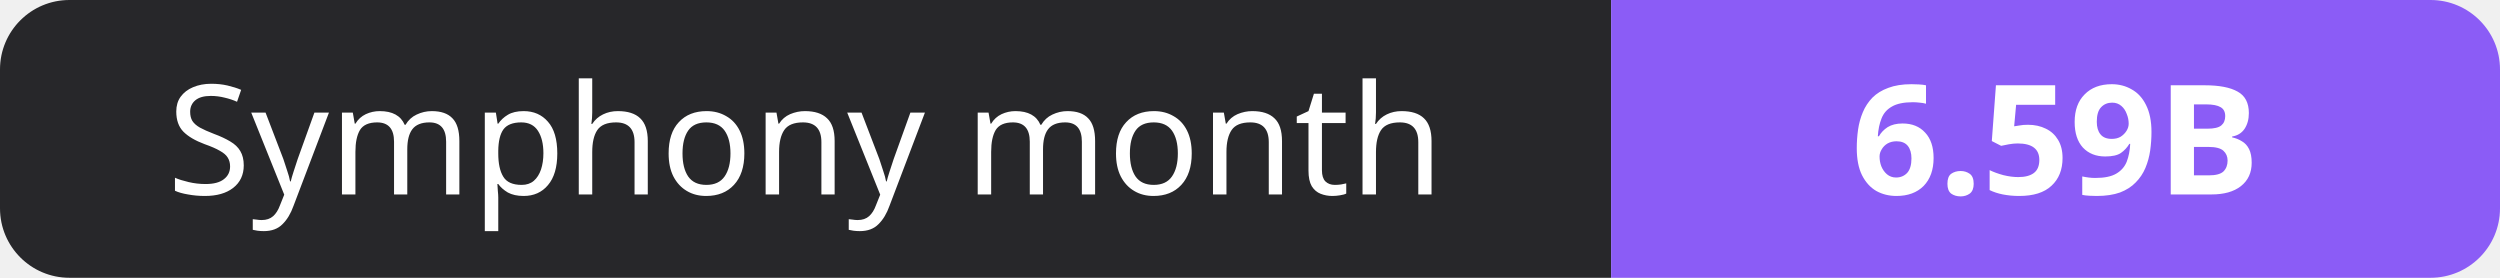
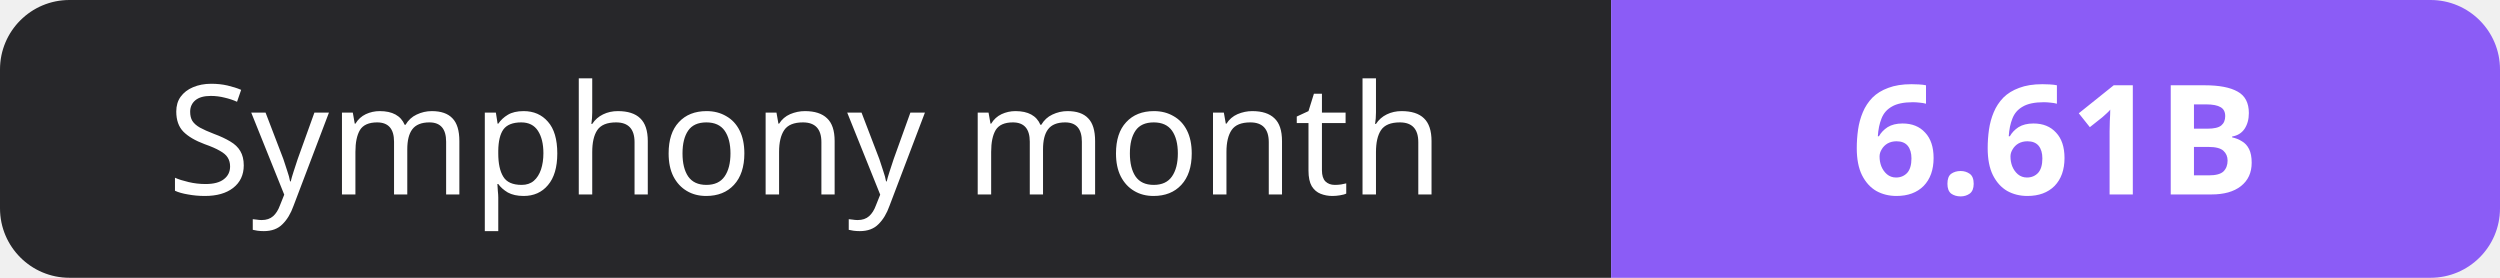
- <svg xmlns="http://www.w3.org/2000/svg" width="180" height="20" role="img" aria-label="Symphony month: 6.59B">
+ <svg xmlns="http://www.w3.org/2000/svg" width="180" height="20" role="img" aria-label="Symphony month: 6.61B">
  <clipPath id="r">
    <rect width="180" height="20" rx="5" fill="#fff" />
  </clipPath>
  <g clip-path="url(#r)">
    <rect width="116" height="20" fill="#27272a" />
    <rect x="116" width="64" height="20" fill="#8b5cf6" />
  </g>
  <g fill="#fff" text-anchor="middle" font-family="Verdana,Geneva,sans-serif" font-size="11">
    <text x="58.0" y="14">Symphony month</text>
-     <text x="148.0" y="14" font-weight="700">6.59B</text>
+     <text x="148.0" y="14" font-weight="700">6.61B</text>
  </g>
</svg>
